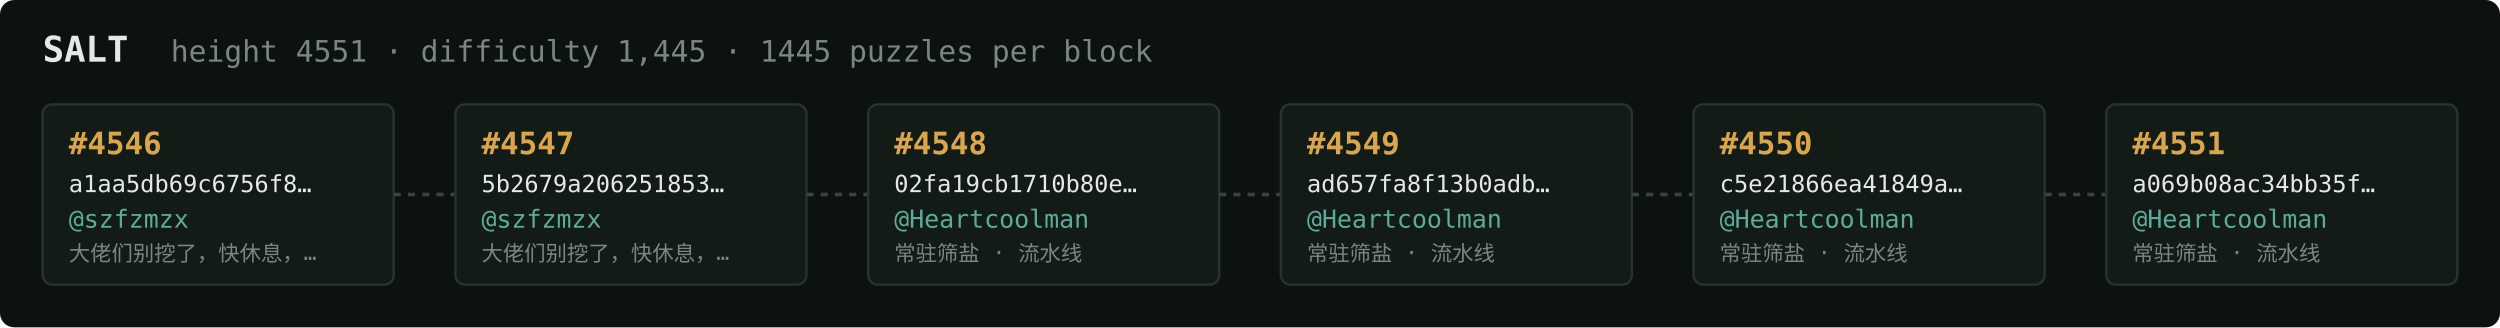
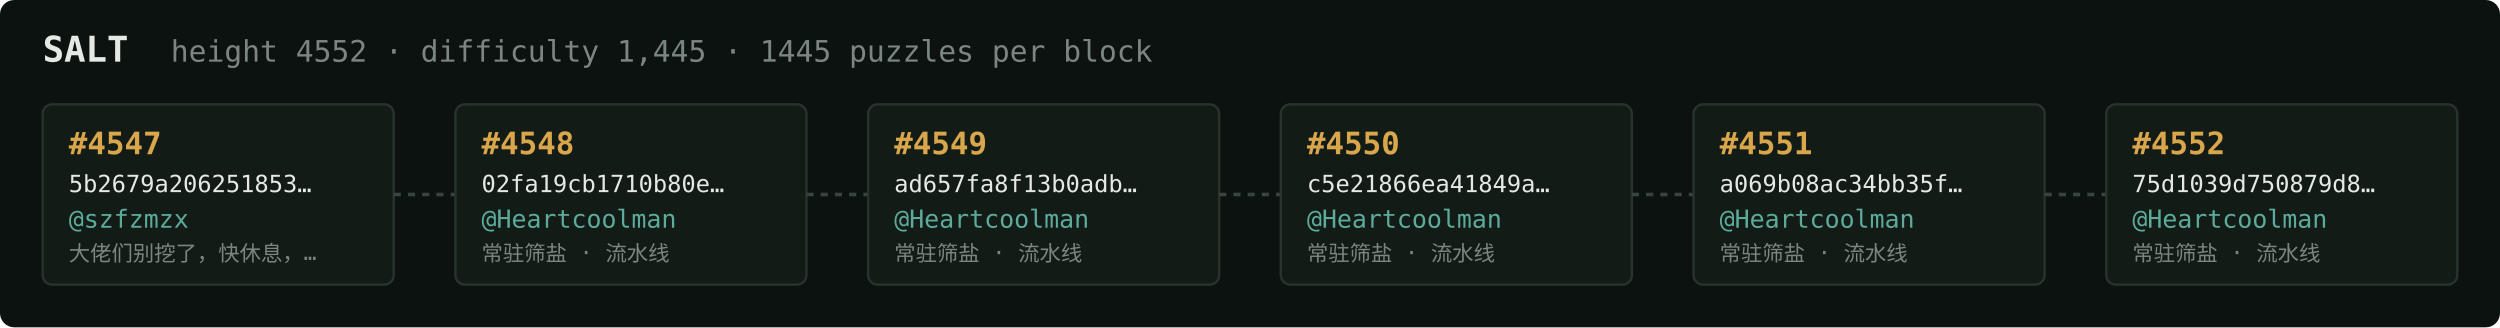
<svg xmlns="http://www.w3.org/2000/svg" width="1054" height="138" viewBox="0 0 1054 138" font-family="ui-monospace,SFMono-Regular,Menlo,monospace">
  <rect fill="#0c1210" width="1054" height="138" rx="6" />
  <text x="18" y="26" fill="#e5e9e3" font-size="15" font-weight="700">SALT</text>
-   <text x="72" y="26" fill="#7a867f" font-size="12.5">height 4551 · difficulty 1,445 · 1445 puzzles per block</text>
+   <text x="72" y="26" fill="#7a867f" font-size="12.5">height 4552 · difficulty 1,445 · 1445 puzzles per block</text>
  <rect x="18" y="44" width="148" height="76" rx="4" fill="#131b17" stroke="#28332e" stroke-width="1" />
-   <text x="29" y="65" fill="#d9a64c" font-size="13" font-weight="700">#4546</text>
-   <text x="29" y="81" fill="#e5e9e3" font-size="10">a1aa5db69c6756f8…</text>
+   <text x="29" y="65" fill="#d9a64c" font-size="13" font-weight="700">#4547</text>
+   <text x="29" y="81" fill="#e5e9e3" font-size="10">5b2679a206251853…</text>
  <text x="29" y="96" fill="#5cab9b" font-size="10.5">@szfzmzx</text>
  <text x="29" y="110" fill="#7a867f" font-size="9">大佬们别挖了，快休息，…</text>
  <line x1="166" y1="82.0" x2="192" y2="82.0" stroke="#38443e" stroke-width="1.5" stroke-dasharray="3 3" />
  <rect x="192" y="44" width="148" height="76" rx="4" fill="#131b17" stroke="#28332e" stroke-width="1" />
-   <text x="203" y="65" fill="#d9a64c" font-size="13" font-weight="700">#4547</text>
-   <text x="203" y="81" fill="#e5e9e3" font-size="10">5b2679a206251853…</text>
-   <text x="203" y="96" fill="#5cab9b" font-size="10.5">@szfzmzx</text>
-   <text x="203" y="110" fill="#7a867f" font-size="9">大佬们别挖了，快休息，…</text>
+   <text x="203" y="65" fill="#d9a64c" font-size="13" font-weight="700">#4548</text>
+   <text x="203" y="81" fill="#e5e9e3" font-size="10">02fa19cb1710b80e…</text>
+   <text x="203" y="96" fill="#5cab9b" font-size="10.5">@Heartcoolman</text>
+   <text x="203" y="110" fill="#7a867f" font-size="9">常驻筛盐 · 流水线</text>
  <line x1="340" y1="82.0" x2="366" y2="82.0" stroke="#38443e" stroke-width="1.5" stroke-dasharray="3 3" />
  <rect x="366" y="44" width="148" height="76" rx="4" fill="#131b17" stroke="#28332e" stroke-width="1" />
-   <text x="377" y="65" fill="#d9a64c" font-size="13" font-weight="700">#4548</text>
-   <text x="377" y="81" fill="#e5e9e3" font-size="10">02fa19cb1710b80e…</text>
+   <text x="377" y="65" fill="#d9a64c" font-size="13" font-weight="700">#4549</text>
+   <text x="377" y="81" fill="#e5e9e3" font-size="10">ad657fa8f13b0adb…</text>
  <text x="377" y="96" fill="#5cab9b" font-size="10.5">@Heartcoolman</text>
  <text x="377" y="110" fill="#7a867f" font-size="9">常驻筛盐 · 流水线</text>
  <line x1="514" y1="82.0" x2="540" y2="82.0" stroke="#38443e" stroke-width="1.5" stroke-dasharray="3 3" />
  <rect x="540" y="44" width="148" height="76" rx="4" fill="#131b17" stroke="#28332e" stroke-width="1" />
-   <text x="551" y="65" fill="#d9a64c" font-size="13" font-weight="700">#4549</text>
-   <text x="551" y="81" fill="#e5e9e3" font-size="10">ad657fa8f13b0adb…</text>
+   <text x="551" y="65" fill="#d9a64c" font-size="13" font-weight="700">#4550</text>
+   <text x="551" y="81" fill="#e5e9e3" font-size="10">c5e21866ea41849a…</text>
  <text x="551" y="96" fill="#5cab9b" font-size="10.5">@Heartcoolman</text>
  <text x="551" y="110" fill="#7a867f" font-size="9">常驻筛盐 · 流水线</text>
  <line x1="688" y1="82.0" x2="714" y2="82.0" stroke="#38443e" stroke-width="1.5" stroke-dasharray="3 3" />
  <rect x="714" y="44" width="148" height="76" rx="4" fill="#131b17" stroke="#28332e" stroke-width="1" />
-   <text x="725" y="65" fill="#d9a64c" font-size="13" font-weight="700">#4550</text>
-   <text x="725" y="81" fill="#e5e9e3" font-size="10">c5e21866ea41849a…</text>
+   <text x="725" y="65" fill="#d9a64c" font-size="13" font-weight="700">#4551</text>
+   <text x="725" y="81" fill="#e5e9e3" font-size="10">a069b08ac34bb35f…</text>
  <text x="725" y="96" fill="#5cab9b" font-size="10.5">@Heartcoolman</text>
  <text x="725" y="110" fill="#7a867f" font-size="9">常驻筛盐 · 流水线</text>
  <line x1="862" y1="82.0" x2="888" y2="82.0" stroke="#38443e" stroke-width="1.5" stroke-dasharray="3 3" />
  <rect x="888" y="44" width="148" height="76" rx="4" fill="#131b17" stroke="#28332e" stroke-width="1" />
-   <text x="899" y="65" fill="#d9a64c" font-size="13" font-weight="700">#4551</text>
-   <text x="899" y="81" fill="#e5e9e3" font-size="10">a069b08ac34bb35f…</text>
+   <text x="899" y="65" fill="#d9a64c" font-size="13" font-weight="700">#4552</text>
+   <text x="899" y="81" fill="#e5e9e3" font-size="10">75d1039d750879d8…</text>
  <text x="899" y="96" fill="#5cab9b" font-size="10.5">@Heartcoolman</text>
  <text x="899" y="110" fill="#7a867f" font-size="9">常驻筛盐 · 流水线</text>
</svg>
